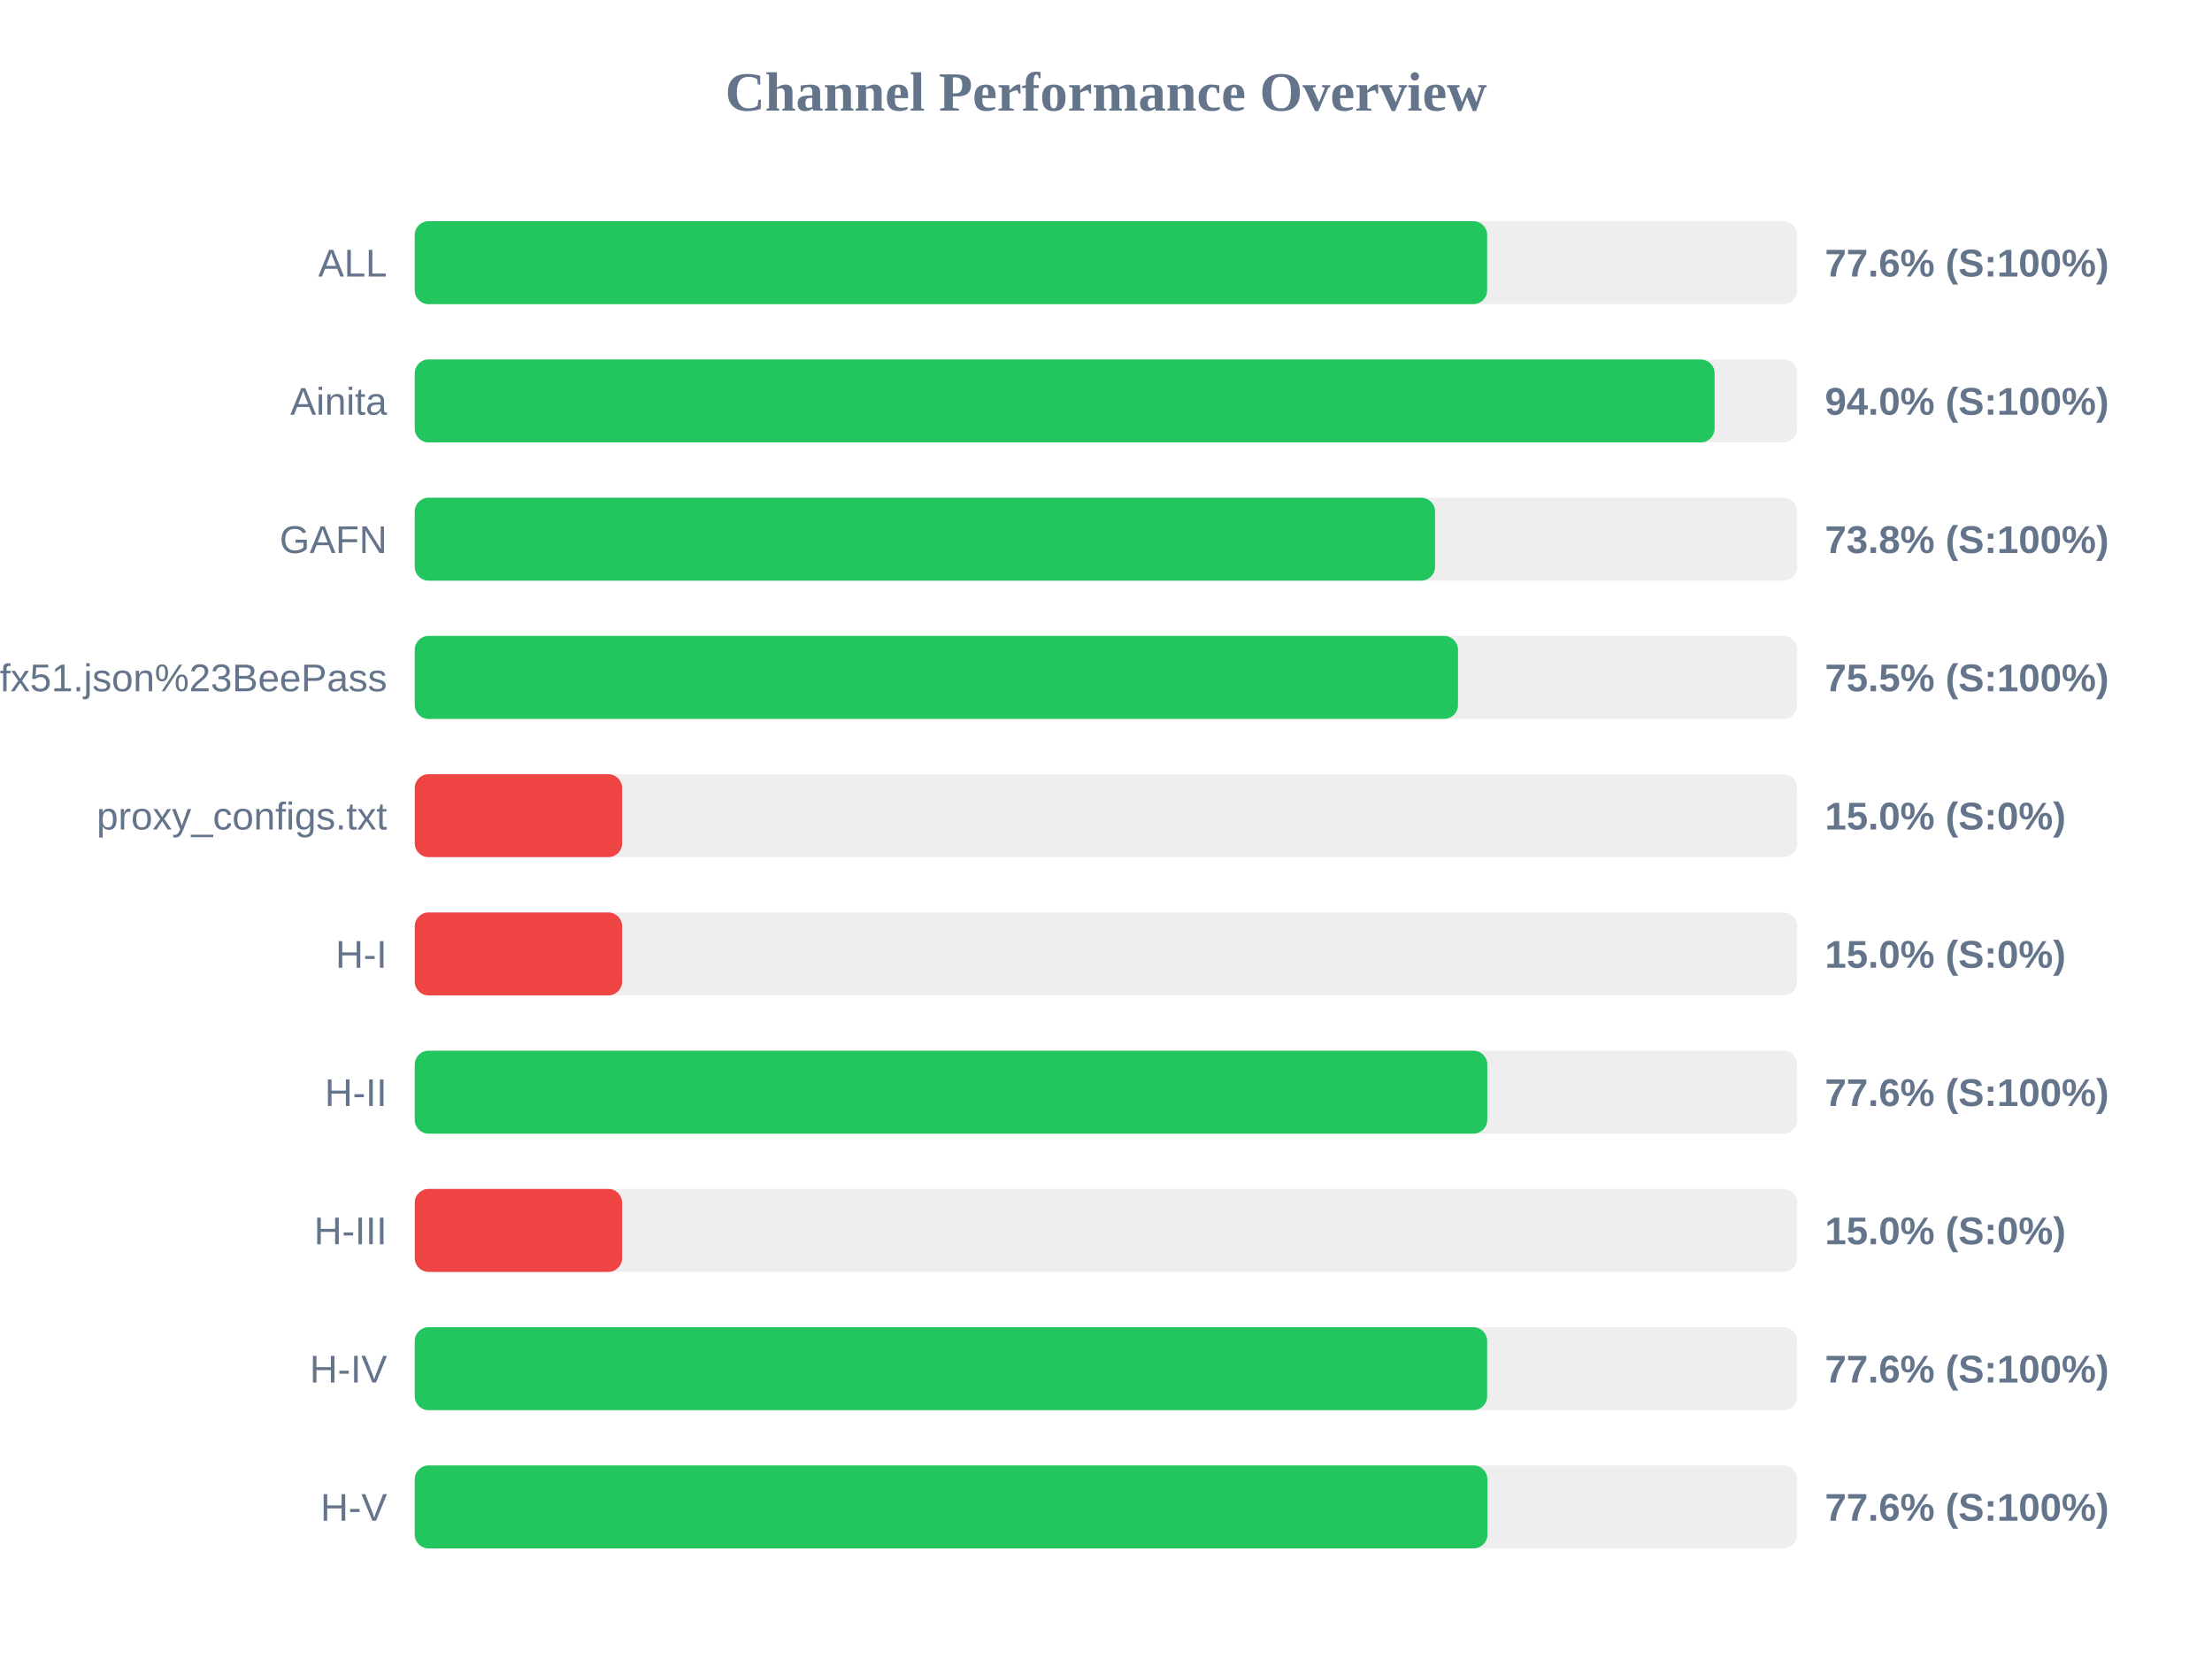
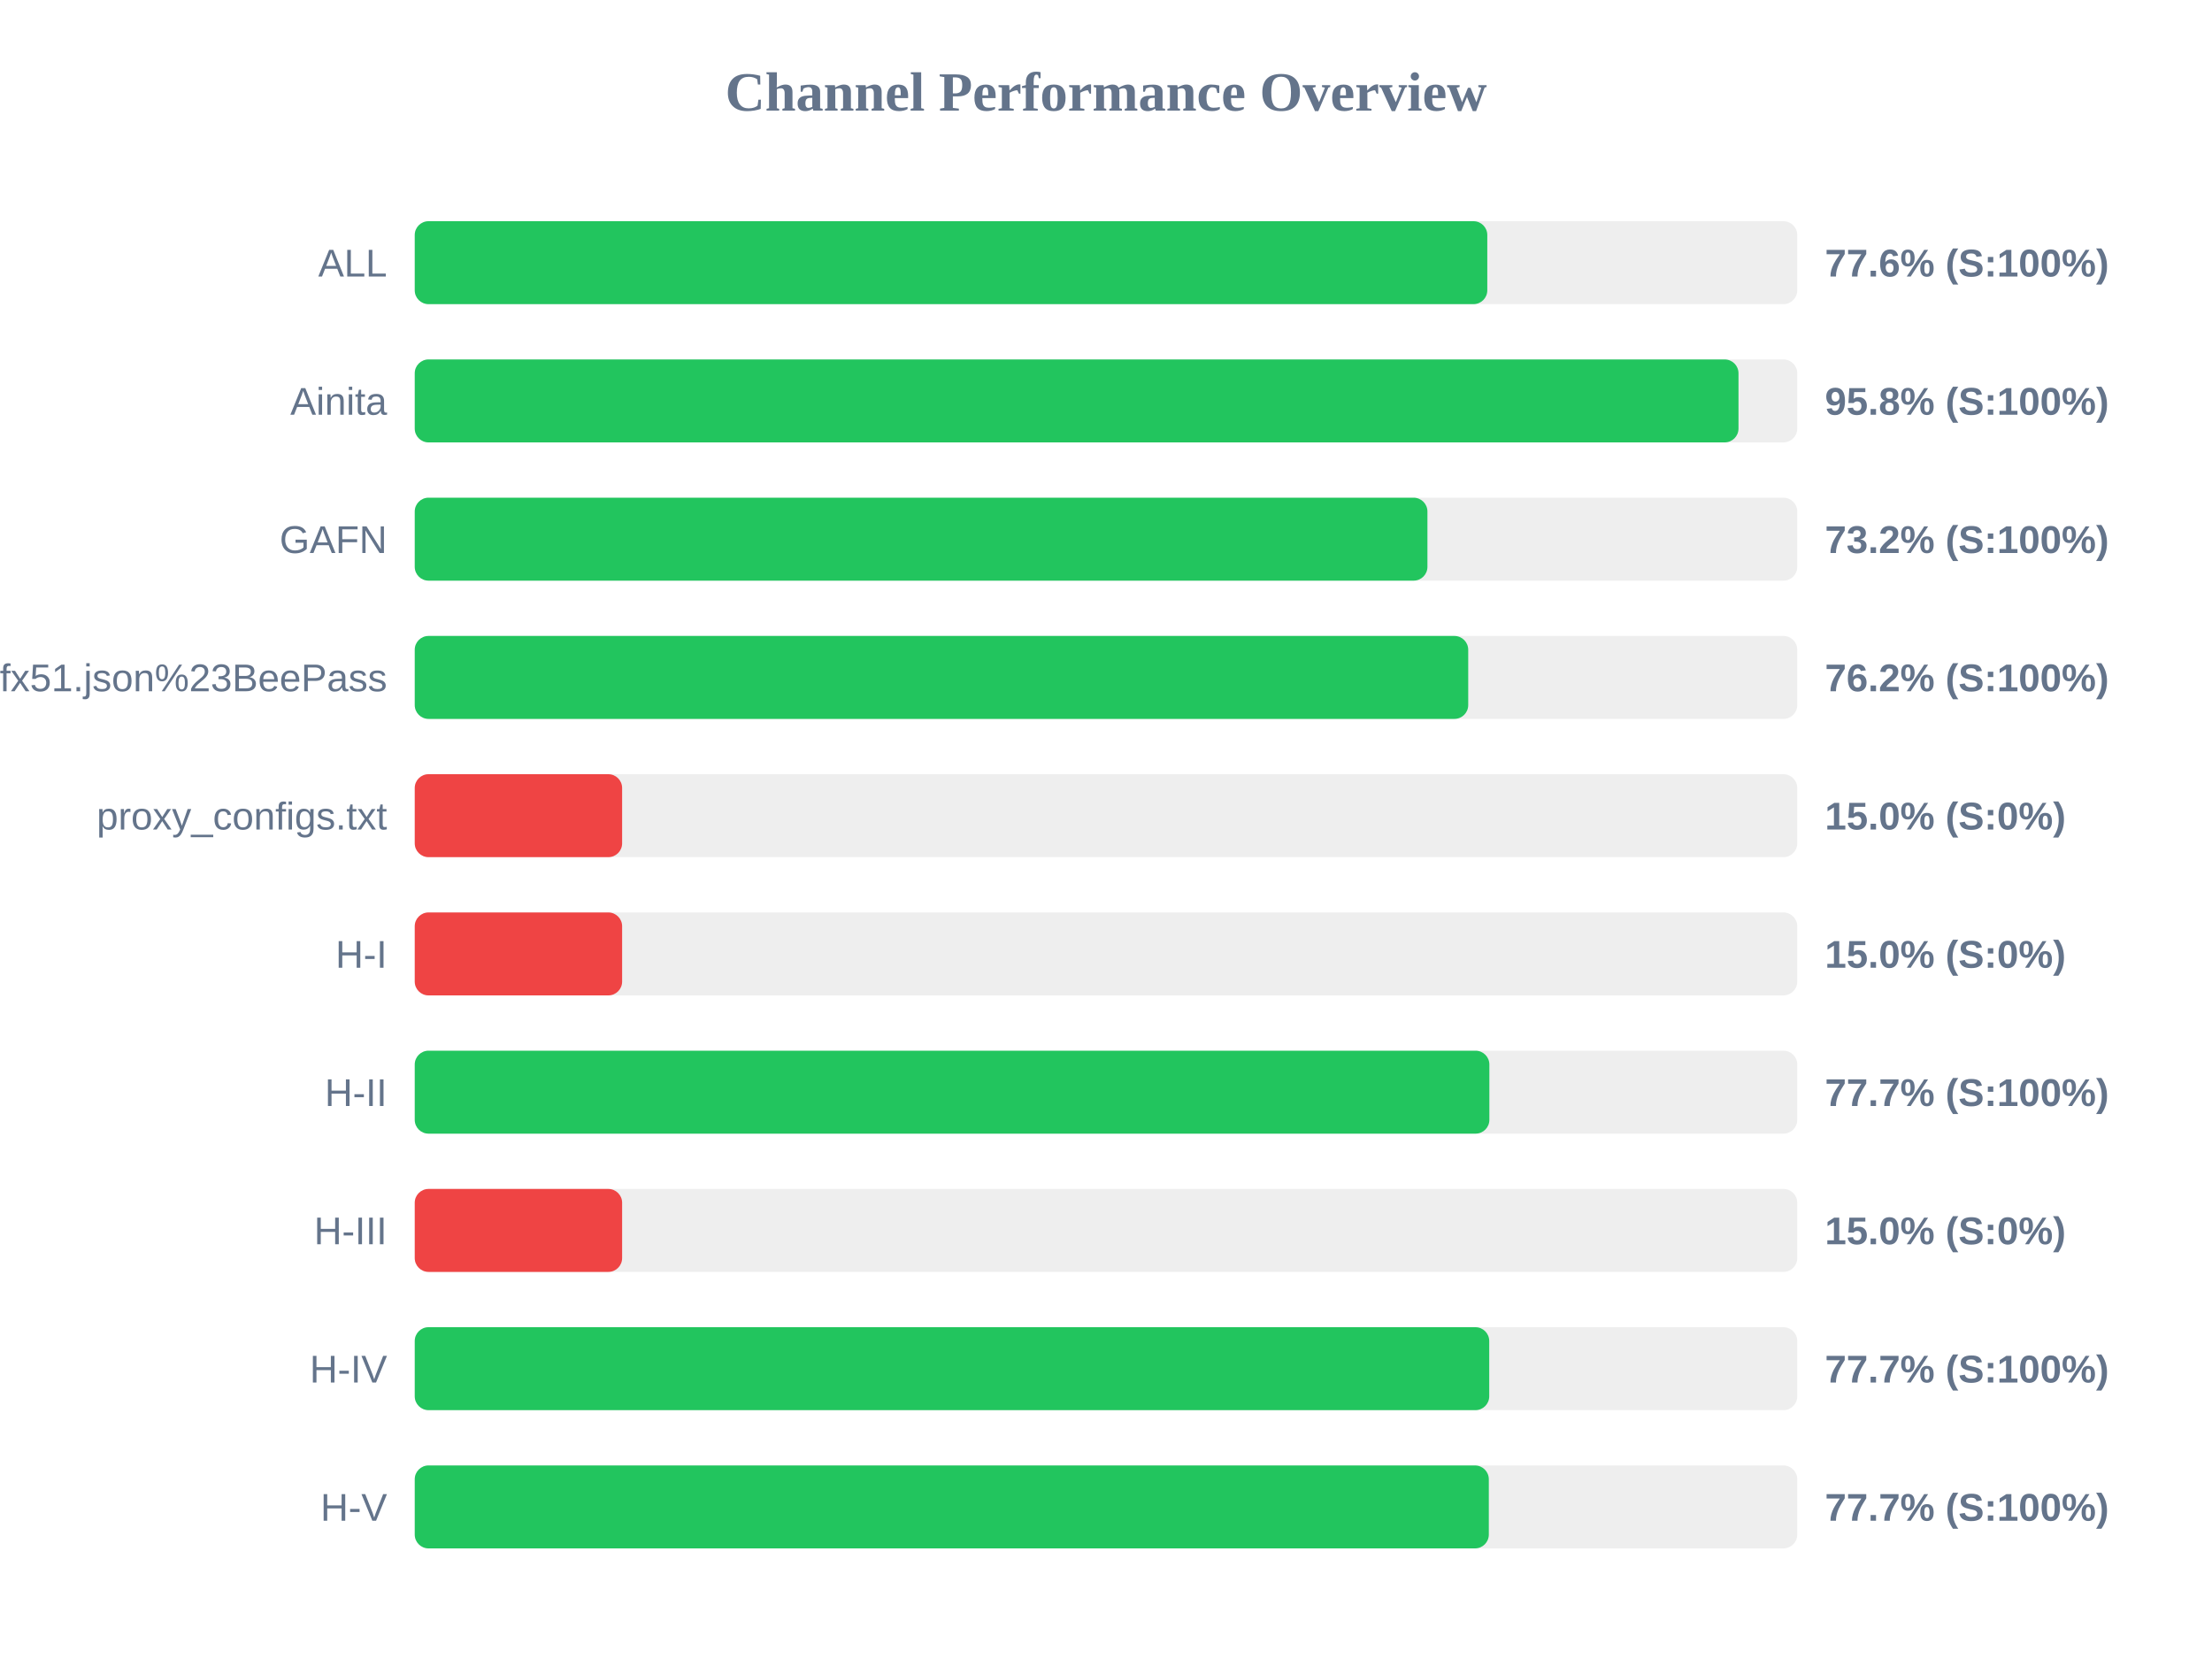
<svg xmlns="http://www.w3.org/2000/svg" width="800" height="600" version="1.1">
  <style>
        .row { font: 14px Arial; fill: #64748b; }
        .score { font: bold 14px Arial; fill: #64748b; }
    </style>
  <text x="400" y="40" text-anchor="middle" font-size="20px" font-weight="bold" fill="#64748b">Channel Performance Overview</text>
  <rect x="150" y="80" width="500" height="30" fill="#eee" rx="5" />
-   <rect x="150" y="80" width="387.85" height="30" fill="#22c55e" rx="5" />
+   <rect x="150" y="80" width="387.9" height="30" fill="#22c55e" rx="5" />
  <text x="140" y="100" text-anchor="end" class="row">ALL</text>
  <text x="660" y="100" text-anchor="start" class="score">77.6% (S:100%)</text>
  <rect x="150" y="130" width="500" height="30" fill="#eee" rx="5" />
-   <rect x="150" y="130" width="470.1" height="30" fill="#22c55e" rx="5" />
+   <rect x="150" y="130" width="478.75" height="30" fill="#22c55e" rx="5" />
  <text x="140" y="150" text-anchor="end" class="row">Ainita</text>
-   <text x="660" y="150" text-anchor="start" class="score">94.0% (S:100%)</text>
+   <text x="660" y="150" text-anchor="start" class="score">95.8% (S:100%)</text>
  <rect x="150" y="180" width="500" height="30" fill="#eee" rx="5" />
-   <rect x="150" y="180" width="369.0" height="30" fill="#22c55e" rx="5" />
+   <rect x="150" y="180" width="366.25" height="30" fill="#22c55e" rx="5" />
  <text x="140" y="200" text-anchor="end" class="row">GAFN</text>
-   <text x="660" y="200" text-anchor="start" class="score">73.8% (S:100%)</text>
+   <text x="660" y="200" text-anchor="start" class="score">73.2% (S:100%)</text>
  <rect x="150" y="230" width="500" height="30" fill="#eee" rx="5" />
-   <rect x="150" y="230" width="377.3" height="30" fill="#22c55e" rx="5" />
+   <rect x="150" y="230" width="381.0" height="30" fill="#22c55e" rx="5" />
  <text x="140" y="250" text-anchor="end" class="row">sub?s=ssconf%3A%2F%2Fs3.amazonaws.com%2Fbeedynconprd%2Fzf38bv6oxi1nv3wfkpmxyfl8yj5fargza3foantoalu16vznl0ckxx7bgf1ufx51.json%23BeePass</text>
-   <text x="660" y="250" text-anchor="start" class="score">75.5% (S:100%)</text>
+   <text x="660" y="250" text-anchor="start" class="score">76.2% (S:100%)</text>
  <rect x="150" y="280" width="500" height="30" fill="#eee" rx="5" />
  <rect x="150" y="280" width="75.0" height="30" fill="#ef4444" rx="5" />
  <text x="140" y="300" text-anchor="end" class="row">proxy_configs.txt</text>
  <text x="660" y="300" text-anchor="start" class="score">15.0% (S:0%)</text>
  <rect x="150" y="330" width="500" height="30" fill="#eee" rx="5" />
  <rect x="150" y="330" width="75.0" height="30" fill="#ef4444" rx="5" />
  <text x="140" y="350" text-anchor="end" class="row">H-I</text>
  <text x="660" y="350" text-anchor="start" class="score">15.0% (S:0%)</text>
  <rect x="150" y="380" width="500" height="30" fill="#eee" rx="5" />
-   <rect x="150" y="380" width="387.9" height="30" fill="#22c55e" rx="5" />
+   <rect x="150" y="380" width="388.65" height="30" fill="#22c55e" rx="5" />
  <text x="140" y="400" text-anchor="end" class="row">H-II</text>
-   <text x="660" y="400" text-anchor="start" class="score">77.6% (S:100%)</text>
+   <text x="660" y="400" text-anchor="start" class="score">77.7% (S:100%)</text>
  <rect x="150" y="430" width="500" height="30" fill="#eee" rx="5" />
  <rect x="150" y="430" width="75.0" height="30" fill="#ef4444" rx="5" />
  <text x="140" y="450" text-anchor="end" class="row">H-III</text>
  <text x="660" y="450" text-anchor="start" class="score">15.0% (S:0%)</text>
  <rect x="150" y="480" width="500" height="30" fill="#eee" rx="5" />
-   <rect x="150" y="480" width="387.85" height="30" fill="#22c55e" rx="5" />
+   <rect x="150" y="480" width="388.6" height="30" fill="#22c55e" rx="5" />
  <text x="140" y="500" text-anchor="end" class="row">H-IV</text>
-   <text x="660" y="500" text-anchor="start" class="score">77.6% (S:100%)</text>
+   <text x="660" y="500" text-anchor="start" class="score">77.7% (S:100%)</text>
  <rect x="150" y="530" width="500" height="30" fill="#eee" rx="5" />
-   <rect x="150" y="530" width="387.95" height="30" fill="#22c55e" rx="5" />
+   <rect x="150" y="530" width="388.45" height="30" fill="#22c55e" rx="5" />
  <text x="140" y="550" text-anchor="end" class="row">H-V</text>
-   <text x="660" y="550" text-anchor="start" class="score">77.6% (S:100%)</text>
+   <text x="660" y="550" text-anchor="start" class="score">77.7% (S:100%)</text>
</svg>
